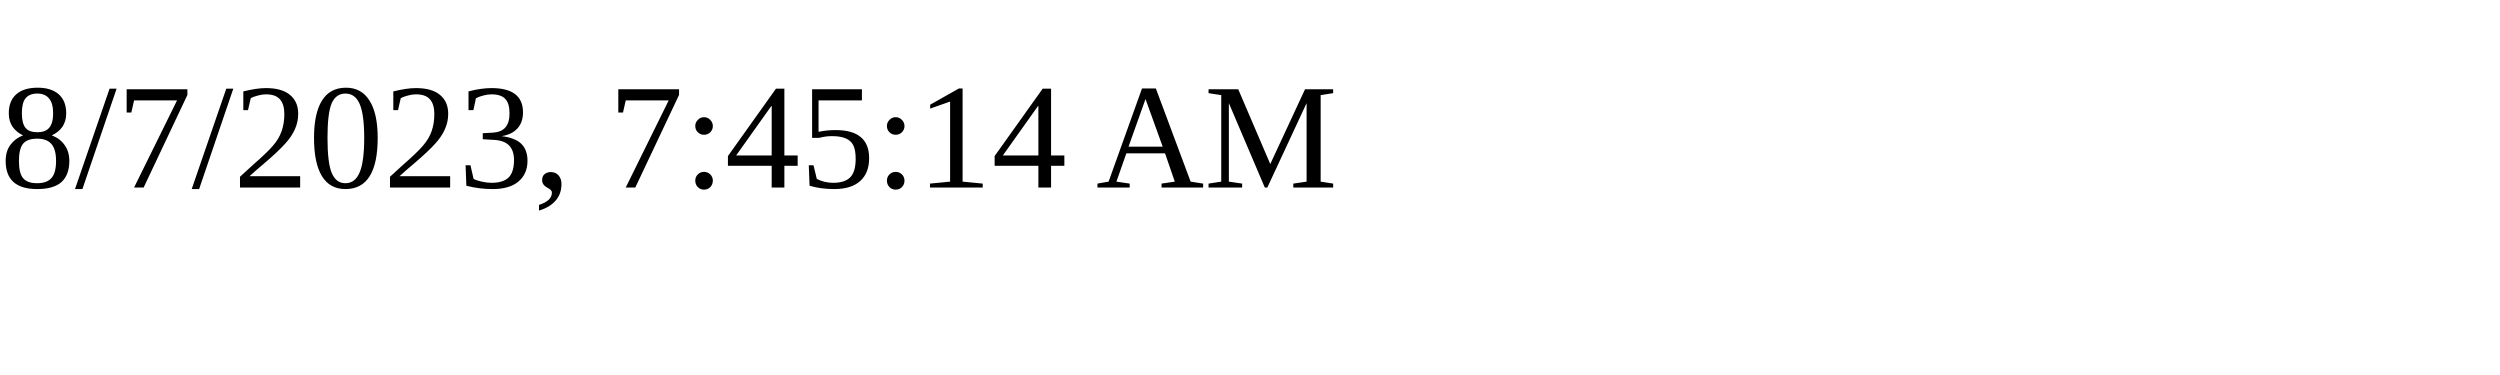
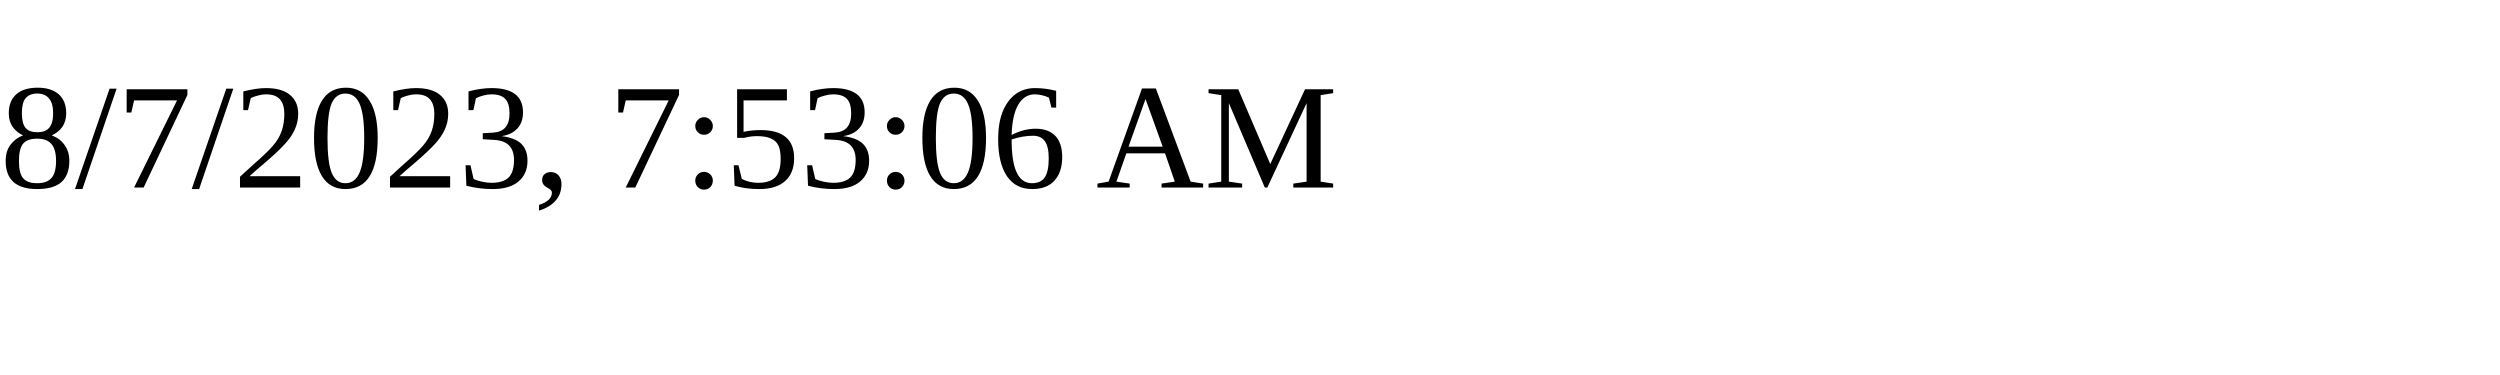
<svg xmlns="http://www.w3.org/2000/svg" height="30" width="200">
-   <text x="0" y="15">8/7/2023, 7:45:14 AM</text>
+   <text x="0" y="15">8/7/2023, 7:53:06 AM</text>
</svg>
